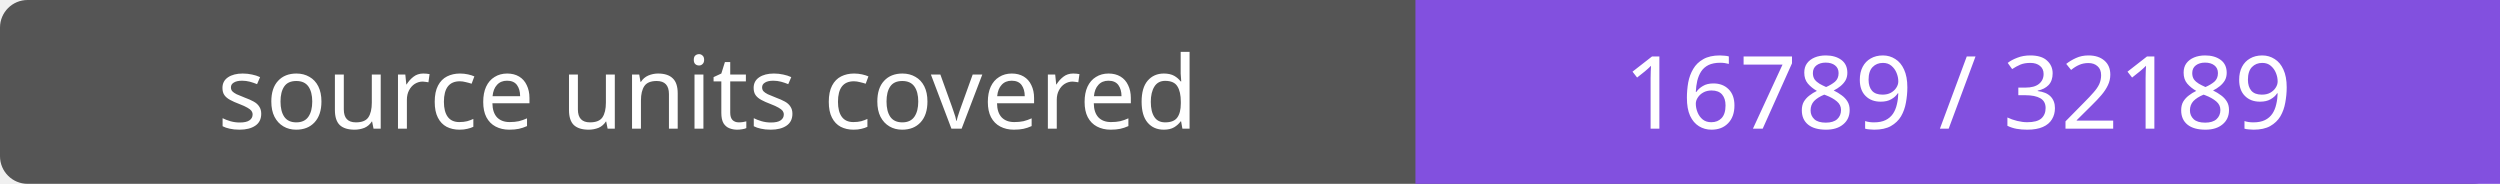
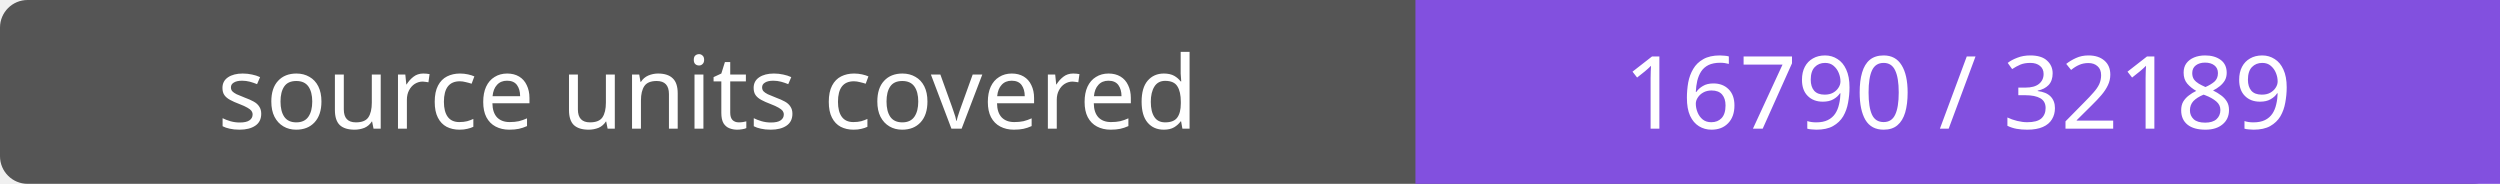
- <svg xmlns="http://www.w3.org/2000/svg" width="272" height="20" role="img" aria-label="source units covered: 16789 / 32189">
+ <svg xmlns="http://www.w3.org/2000/svg" width="272" height="20" role="img" aria-label="source units covered: 16790 / 32189">
  <rect width="272" height="20" rx="3" fill="#555" />
  <path fill="#8250df" d="M154 0h118v20H154z" />
  <g fill="#fff" text-anchor="middle" font-family="Verdana,sans-serif" font-size="11">
    <text x="77.0" y="14">source units covered</text>
-     <text x="213.0" y="14">16789 / 32189</text>
+     <text x="213.0" y="14">16790 / 32189</text>
  </g>
</svg>
